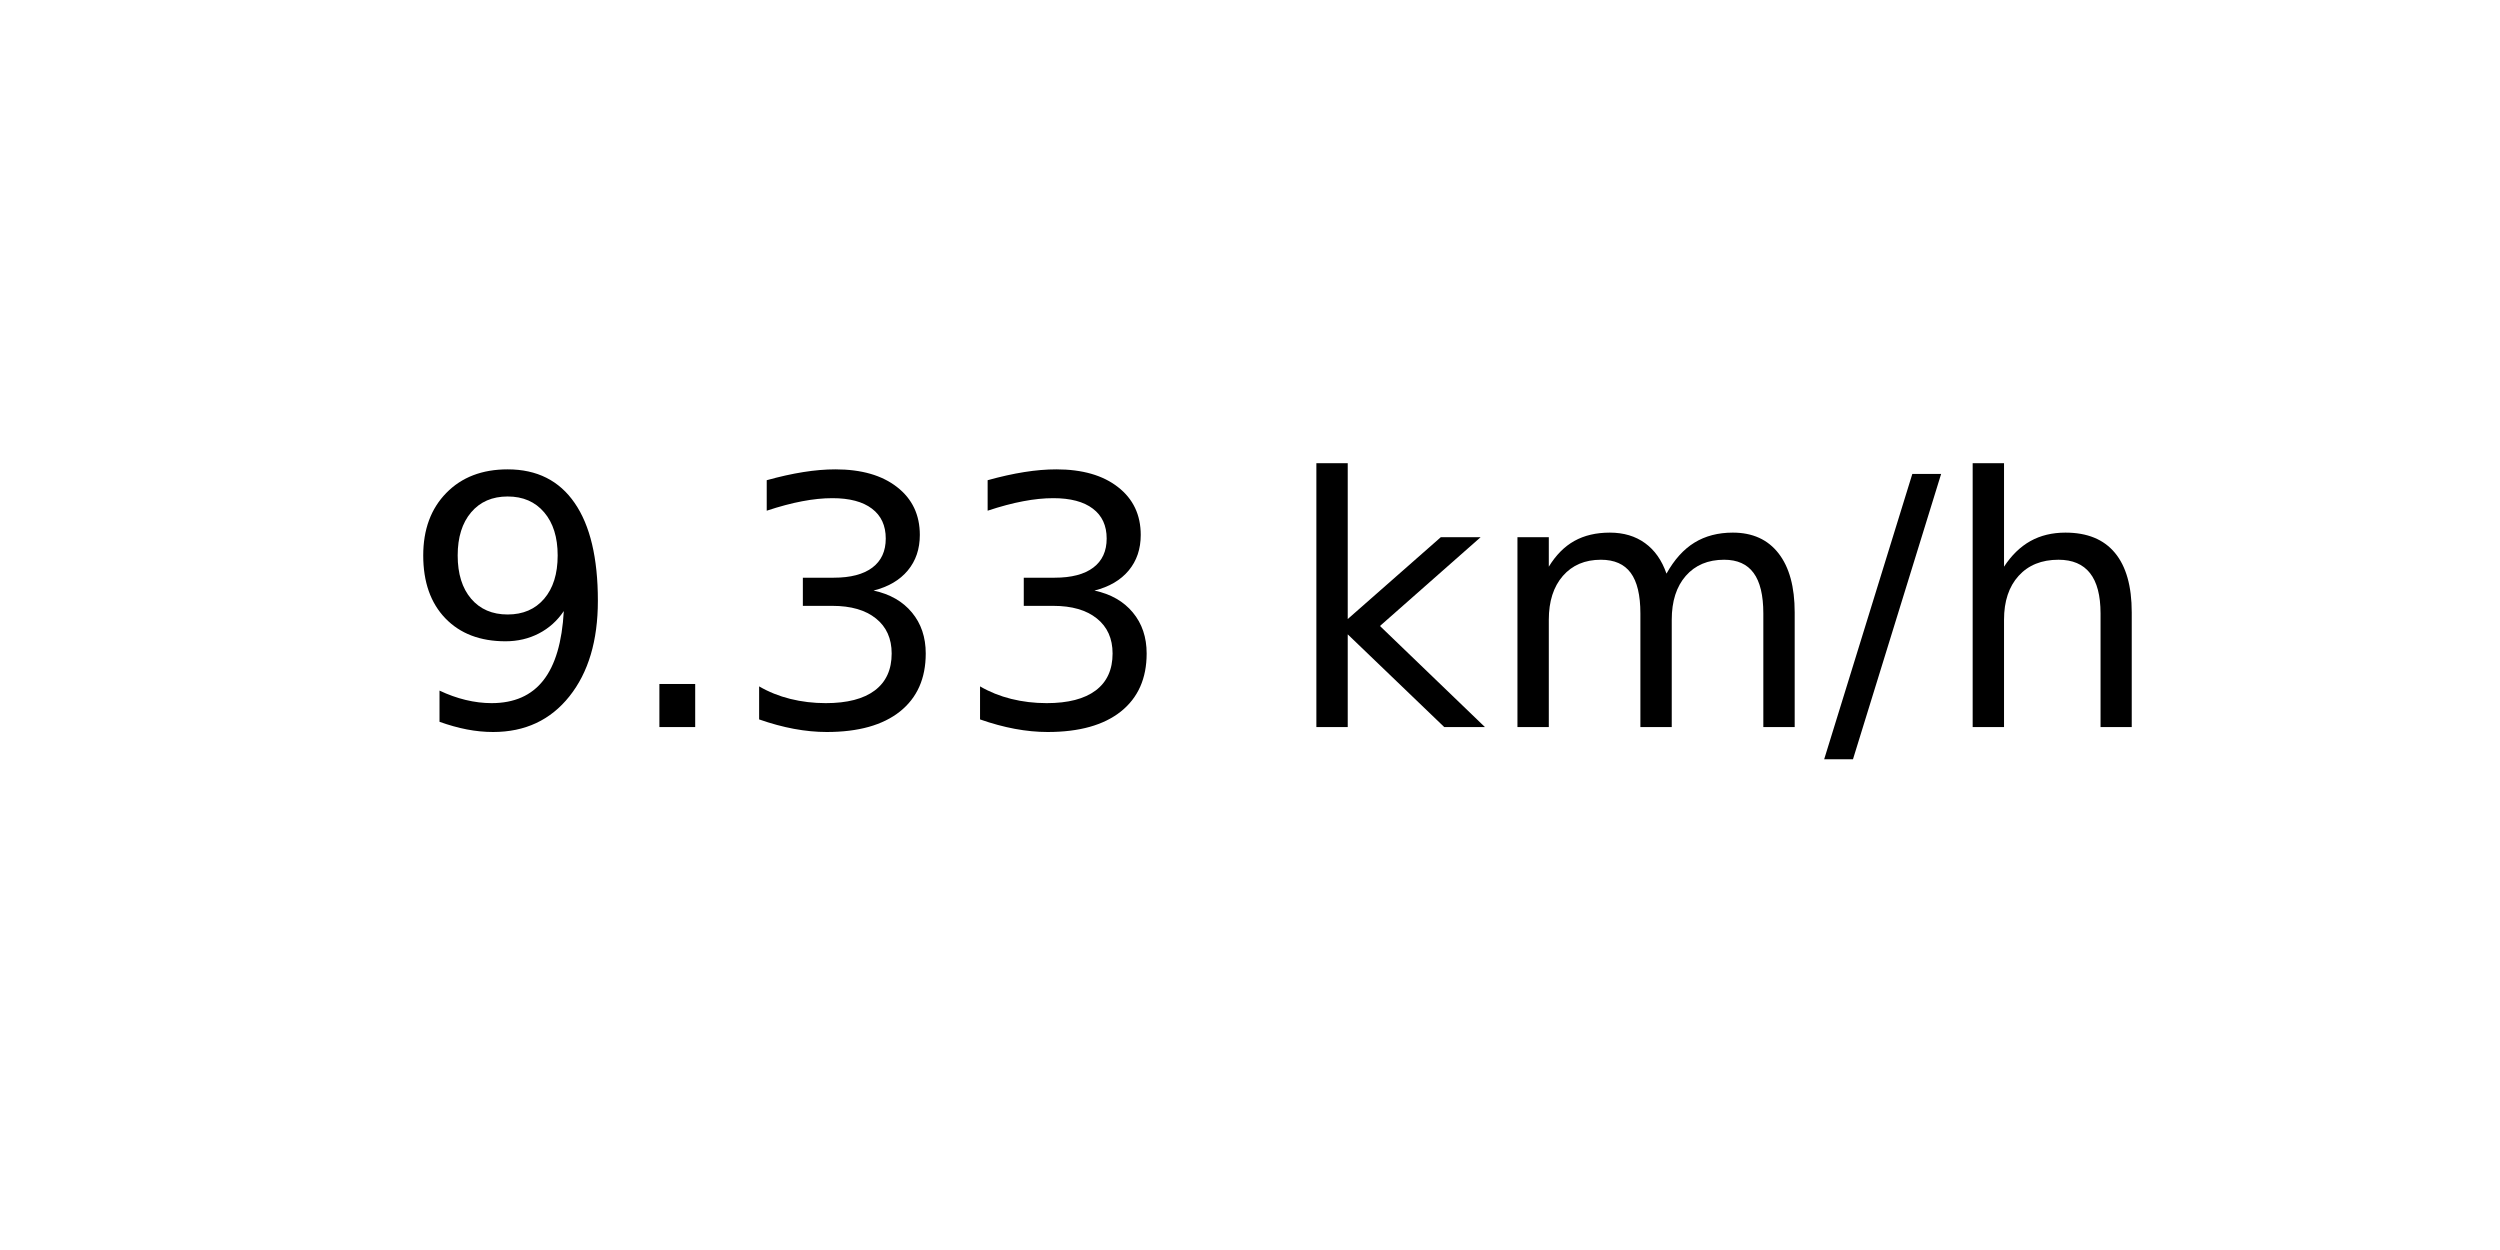
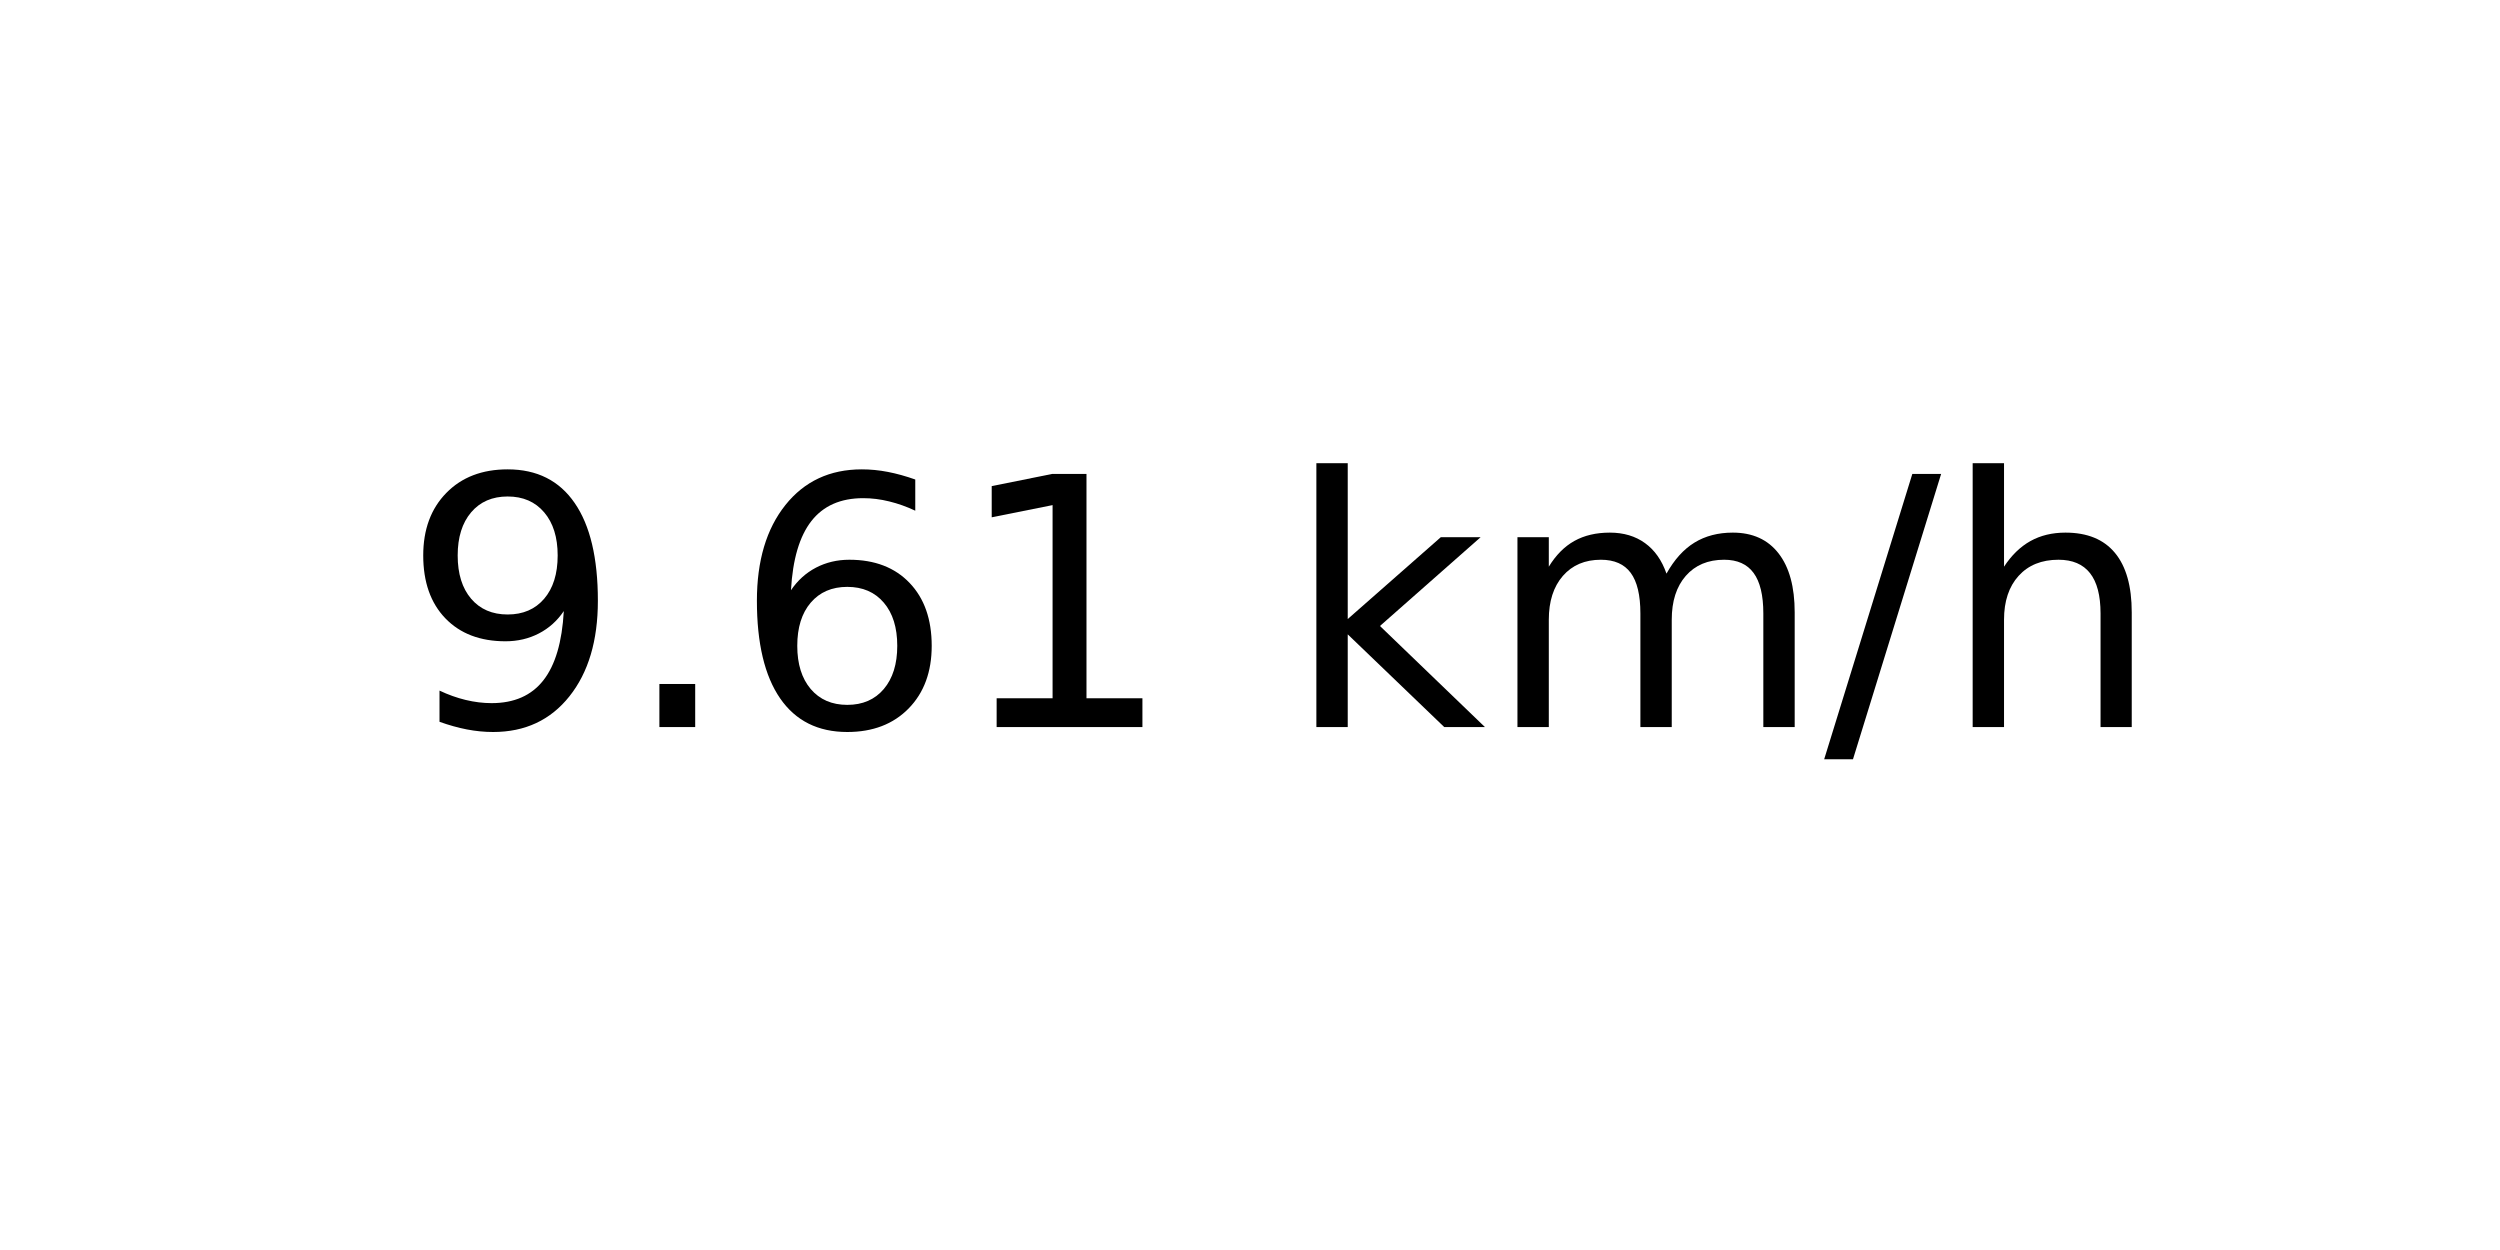
<svg xmlns="http://www.w3.org/2000/svg" xmlns:xlink="http://www.w3.org/1999/xlink" width="72pt" height="36pt" viewBox="0 0 72 36" version="1.1">
  <defs>
    <style type="text/css">*{stroke-linejoin: round; stroke-linecap: butt}</style>
  </defs>
  <g id="figure_1">
    <g id="axes_1">
      <g id="text_1">
        <g transform="translate(11.55937 20.93937) scale(0.1 -0.1)">
          <defs>
            <path id="DejaVuSans-39" d="M 703 97  L 703 672  Q 941 559 1184 500  Q 1428 441 1663 441  Q 2288 441 2617 861  Q 2947 1281 2994 2138  Q 2813 1869 2534 1725  Q 2256 1581 1919 1581  Q 1219 1581 811 2004  Q 403 2428 403 3163  Q 403 3881 828 4315  Q 1253 4750 1959 4750  Q 2769 4750 3195 4129  Q 3622 3509 3622 2328  Q 3622 1225 3098 567  Q 2575 -91 1691 -91  Q 1453 -91 1209 -44  Q 966 3 703 97  z M 1959 2075  Q 2384 2075 2632 2365  Q 2881 2656 2881 3163  Q 2881 3666 2632 3958  Q 2384 4250 1959 4250  Q 1534 4250 1286 3958  Q 1038 3666 1038 3163  Q 1038 2656 1286 2365  Q 1534 2075 1959 2075  z " transform="scale(0.015625)" />
            <path id="DejaVuSans-2e" d="M 684 794  L 1344 794  L 1344 0  L 684 0  L 684 794  z " transform="scale(0.015625)" />
-             <path id="DejaVuSans-33" d="M 2597 2516  Q 3050 2419 3304 2112  Q 3559 1806 3559 1356  Q 3559 666 3084 287  Q 2609 -91 1734 -91  Q 1441 -91 1130 -33  Q 819 25 488 141  L 488 750  Q 750 597 1062 519  Q 1375 441 1716 441  Q 2309 441 2620 675  Q 2931 909 2931 1356  Q 2931 1769 2642 2001  Q 2353 2234 1838 2234  L 1294 2234  L 1294 2753  L 1863 2753  Q 2328 2753 2575 2939  Q 2822 3125 2822 3475  Q 2822 3834 2567 4026  Q 2313 4219 1838 4219  Q 1578 4219 1281 4162  Q 984 4106 628 3988  L 628 4550  Q 988 4650 1302 4700  Q 1616 4750 1894 4750  Q 2613 4750 3031 4423  Q 3450 4097 3450 3541  Q 3450 3153 3228 2886  Q 3006 2619 2597 2516  z " transform="scale(0.015625)" />
+             <path id="DejaVuSans-36" d="M 2113 2584  Q 1688 2584 1439 2293  Q 1191 2003 1191 1497  Q 1191 994 1439 701  Q 1688 409 2113 409  Q 2538 409 2786 701  Q 3034 994 3034 1497  Q 3034 2003 2786 2293  Q 2538 2584 2113 2584  z M 3366 4563  L 3366 3988  Q 3128 4100 2886 4159  Q 2644 4219 2406 4219  Q 1781 4219 1451 3797  Q 1122 3375 1075 2522  Q 1259 2794 1537 2939  Q 1816 3084 2150 3084  Q 2853 3084 3261 2657  Q 3669 2231 3669 1497  Q 3669 778 3244 343  Q 2819 -91 2113 -91  Q 1303 -91 875 529  Q 447 1150 447 2328  Q 447 3434 972 4092  Q 1497 4750 2381 4750  Q 2619 4750 2861 4703  Q 3103 4656 3366 4563  z " transform="scale(0.015625)" />
+             <path id="DejaVuSans-31" d="M 794 531  L 1825 531  L 1825 4091  L 703 3866  L 703 4441  L 1819 4666  L 2450 4666  L 2450 531  L 3481 531  L 3481 0  L 794 0  L 794 531  z " transform="scale(0.015625)" />
            <path id="DejaVuSans-20" transform="scale(0.015625)" />
            <path id="DejaVuSans-6b" d="M 581 4863  L 1159 4863  L 1159 1991  L 2875 3500  L 3609 3500  L 1753 1863  L 3688 0  L 2938 0  L 1159 1709  L 1159 0  L 581 0  L 581 4863  z " transform="scale(0.015625)" />
            <path id="DejaVuSans-6d" d="M 3328 2828  Q 3544 3216 3844 3400  Q 4144 3584 4550 3584  Q 5097 3584 5394 3201  Q 5691 2819 5691 2113  L 5691 0  L 5113 0  L 5113 2094  Q 5113 2597 4934 2840  Q 4756 3084 4391 3084  Q 3944 3084 3684 2787  Q 3425 2491 3425 1978  L 3425 0  L 2847 0  L 2847 2094  Q 2847 2600 2669 2842  Q 2491 3084 2119 3084  Q 1678 3084 1418 2786  Q 1159 2488 1159 1978  L 1159 0  L 581 0  L 581 3500  L 1159 3500  L 1159 2956  Q 1356 3278 1631 3431  Q 1906 3584 2284 3584  Q 2666 3584 2933 3390  Q 3200 3197 3328 2828  z " transform="scale(0.015625)" />
            <path id="DejaVuSans-2f" d="M 1625 4666  L 2156 4666  L 531 -594  L 0 -594  L 1625 4666  z " transform="scale(0.015625)" />
            <path id="DejaVuSans-68" d="M 3513 2113  L 3513 0  L 2938 0  L 2938 2094  Q 2938 2591 2744 2837  Q 2550 3084 2163 3084  Q 1697 3084 1428 2787  Q 1159 2491 1159 1978  L 1159 0  L 581 0  L 581 4863  L 1159 4863  L 1159 2956  Q 1366 3272 1645 3428  Q 1925 3584 2291 3584  Q 2894 3584 3203 3211  Q 3513 2838 3513 2113  z " transform="scale(0.015625)" />
          </defs>
          <use xlink:href="#DejaVuSans-39" />
          <use xlink:href="#DejaVuSans-2e" x="63.623" />
-           <use xlink:href="#DejaVuSans-33" x="95.41" />
-           <use xlink:href="#DejaVuSans-33" x="159.033" />
+           <use xlink:href="#DejaVuSans-36" x="95.41" />
+           <use xlink:href="#DejaVuSans-31" x="159.033" />
          <use xlink:href="#DejaVuSans-20" x="222.656" />
          <use xlink:href="#DejaVuSans-6b" x="254.443" />
          <use xlink:href="#DejaVuSans-6d" x="312.354" />
          <use xlink:href="#DejaVuSans-2f" x="409.766" />
          <use xlink:href="#DejaVuSans-68" x="443.457" />
        </g>
      </g>
    </g>
  </g>
</svg>
